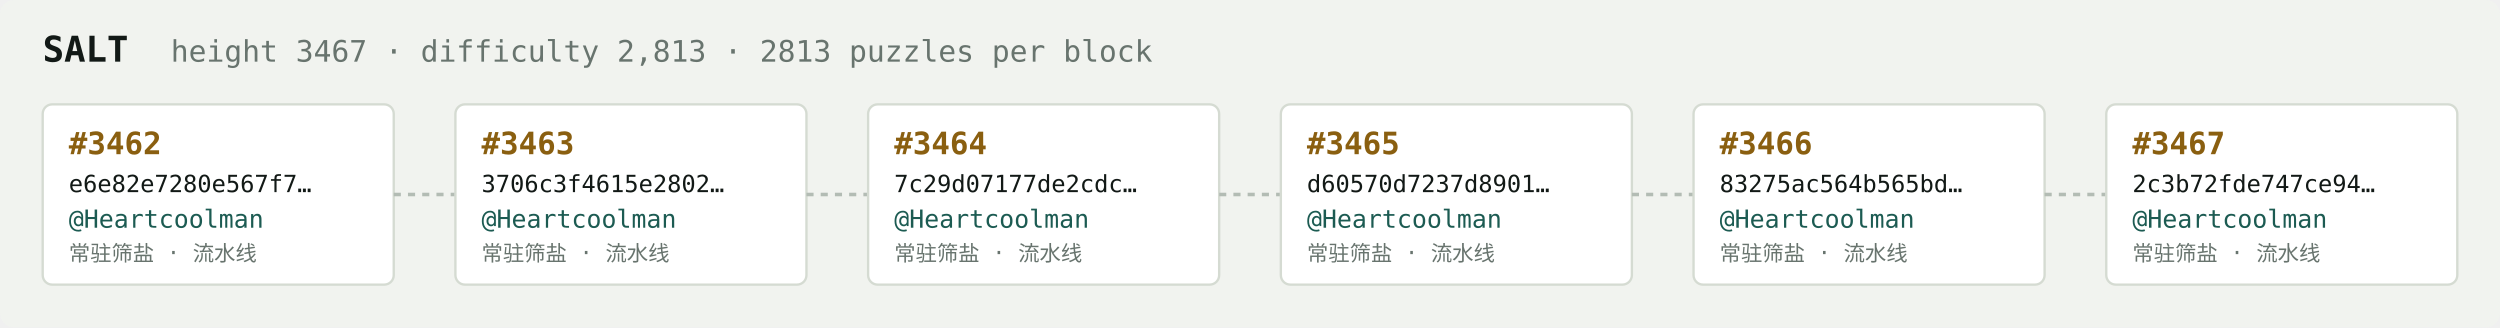
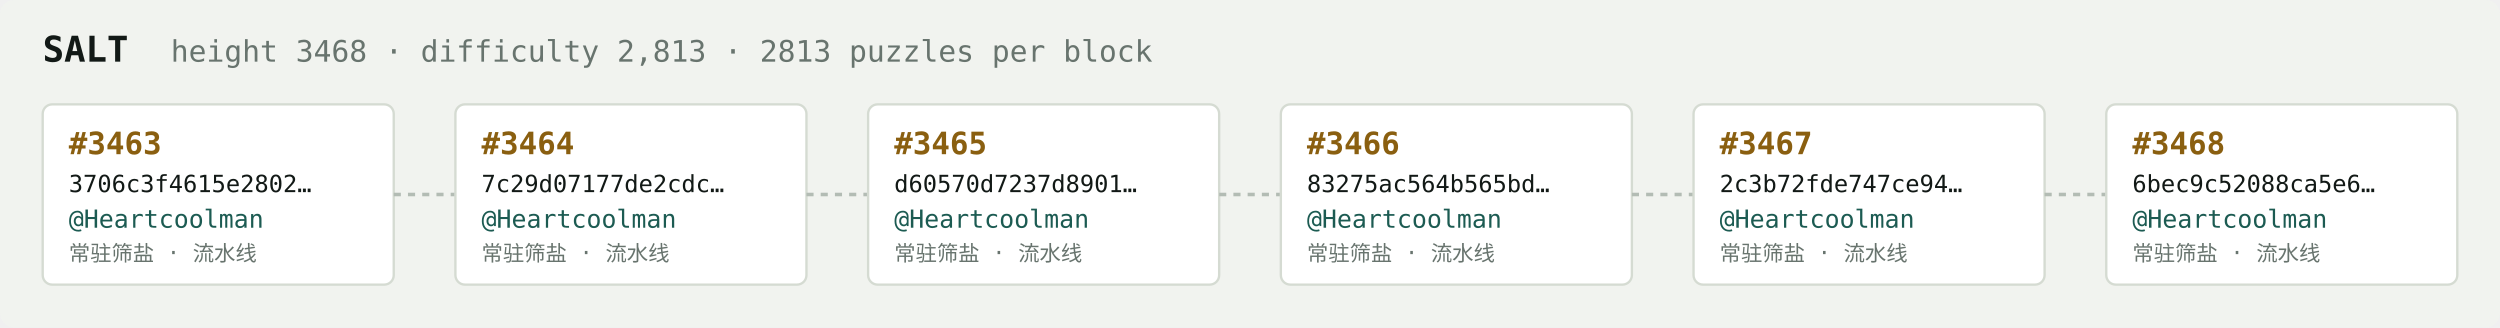
<svg xmlns="http://www.w3.org/2000/svg" width="1054" height="138" viewBox="0 0 1054 138" font-family="ui-monospace,SFMono-Regular,Menlo,monospace">
  <rect fill="#f1f3ef" width="1054" height="138" rx="6" />
  <text x="18" y="26" fill="#121916" font-size="15" font-weight="700">SALT</text>
-   <text x="72" y="26" fill="#68746e" font-size="12.5">height 3467 · difficulty 2,813 · 2813 puzzles per block</text>
+   <text x="72" y="26" fill="#68746e" font-size="12.5">height 3468 · difficulty 2,813 · 2813 puzzles per block</text>
  <rect x="18" y="44" width="148" height="76" rx="4" fill="#ffffff" stroke="#d5dbd2" stroke-width="1" />
-   <text x="29" y="65" fill="#8a5f10" font-size="13" font-weight="700">#3462</text>
-   <text x="29" y="81" fill="#121916" font-size="10">e6e82e7280e567f7…</text>
+   <text x="29" y="65" fill="#8a5f10" font-size="13" font-weight="700">#3463</text>
+   <text x="29" y="81" fill="#121916" font-size="10">3706c3f4615e2802…</text>
  <text x="29" y="96" fill="#1c5b52" font-size="10.5">@Heartcoolman</text>
  <text x="29" y="110" fill="#68746e" font-size="9">常驻筛盐 · 流水线</text>
  <line x1="166" y1="82.0" x2="192" y2="82.0" stroke="#b3bcb4" stroke-width="1.5" stroke-dasharray="3 3" />
  <rect x="192" y="44" width="148" height="76" rx="4" fill="#ffffff" stroke="#d5dbd2" stroke-width="1" />
-   <text x="203" y="65" fill="#8a5f10" font-size="13" font-weight="700">#3463</text>
-   <text x="203" y="81" fill="#121916" font-size="10">3706c3f4615e2802…</text>
+   <text x="203" y="65" fill="#8a5f10" font-size="13" font-weight="700">#3464</text>
+   <text x="203" y="81" fill="#121916" font-size="10">7c29d07177de2cdc…</text>
  <text x="203" y="96" fill="#1c5b52" font-size="10.5">@Heartcoolman</text>
  <text x="203" y="110" fill="#68746e" font-size="9">常驻筛盐 · 流水线</text>
  <line x1="340" y1="82.0" x2="366" y2="82.0" stroke="#b3bcb4" stroke-width="1.5" stroke-dasharray="3 3" />
  <rect x="366" y="44" width="148" height="76" rx="4" fill="#ffffff" stroke="#d5dbd2" stroke-width="1" />
-   <text x="377" y="65" fill="#8a5f10" font-size="13" font-weight="700">#3464</text>
-   <text x="377" y="81" fill="#121916" font-size="10">7c29d07177de2cdc…</text>
+   <text x="377" y="65" fill="#8a5f10" font-size="13" font-weight="700">#3465</text>
+   <text x="377" y="81" fill="#121916" font-size="10">d60570d7237d8901…</text>
  <text x="377" y="96" fill="#1c5b52" font-size="10.5">@Heartcoolman</text>
  <text x="377" y="110" fill="#68746e" font-size="9">常驻筛盐 · 流水线</text>
  <line x1="514" y1="82.0" x2="540" y2="82.0" stroke="#b3bcb4" stroke-width="1.5" stroke-dasharray="3 3" />
  <rect x="540" y="44" width="148" height="76" rx="4" fill="#ffffff" stroke="#d5dbd2" stroke-width="1" />
-   <text x="551" y="65" fill="#8a5f10" font-size="13" font-weight="700">#3465</text>
-   <text x="551" y="81" fill="#121916" font-size="10">d60570d7237d8901…</text>
+   <text x="551" y="65" fill="#8a5f10" font-size="13" font-weight="700">#3466</text>
+   <text x="551" y="81" fill="#121916" font-size="10">83275ac564b565bd…</text>
  <text x="551" y="96" fill="#1c5b52" font-size="10.5">@Heartcoolman</text>
  <text x="551" y="110" fill="#68746e" font-size="9">常驻筛盐 · 流水线</text>
  <line x1="688" y1="82.0" x2="714" y2="82.0" stroke="#b3bcb4" stroke-width="1.5" stroke-dasharray="3 3" />
  <rect x="714" y="44" width="148" height="76" rx="4" fill="#ffffff" stroke="#d5dbd2" stroke-width="1" />
-   <text x="725" y="65" fill="#8a5f10" font-size="13" font-weight="700">#3466</text>
-   <text x="725" y="81" fill="#121916" font-size="10">83275ac564b565bd…</text>
+   <text x="725" y="65" fill="#8a5f10" font-size="13" font-weight="700">#3467</text>
+   <text x="725" y="81" fill="#121916" font-size="10">2c3b72fde747ce94…</text>
  <text x="725" y="96" fill="#1c5b52" font-size="10.5">@Heartcoolman</text>
  <text x="725" y="110" fill="#68746e" font-size="9">常驻筛盐 · 流水线</text>
  <line x1="862" y1="82.0" x2="888" y2="82.0" stroke="#b3bcb4" stroke-width="1.5" stroke-dasharray="3 3" />
  <rect x="888" y="44" width="148" height="76" rx="4" fill="#ffffff" stroke="#d5dbd2" stroke-width="1" />
-   <text x="899" y="65" fill="#8a5f10" font-size="13" font-weight="700">#3467</text>
-   <text x="899" y="81" fill="#121916" font-size="10">2c3b72fde747ce94…</text>
+   <text x="899" y="65" fill="#8a5f10" font-size="13" font-weight="700">#3468</text>
+   <text x="899" y="81" fill="#121916" font-size="10">6bec9c52088ca5e6…</text>
  <text x="899" y="96" fill="#1c5b52" font-size="10.5">@Heartcoolman</text>
  <text x="899" y="110" fill="#68746e" font-size="9">常驻筛盐 · 流水线</text>
</svg>
